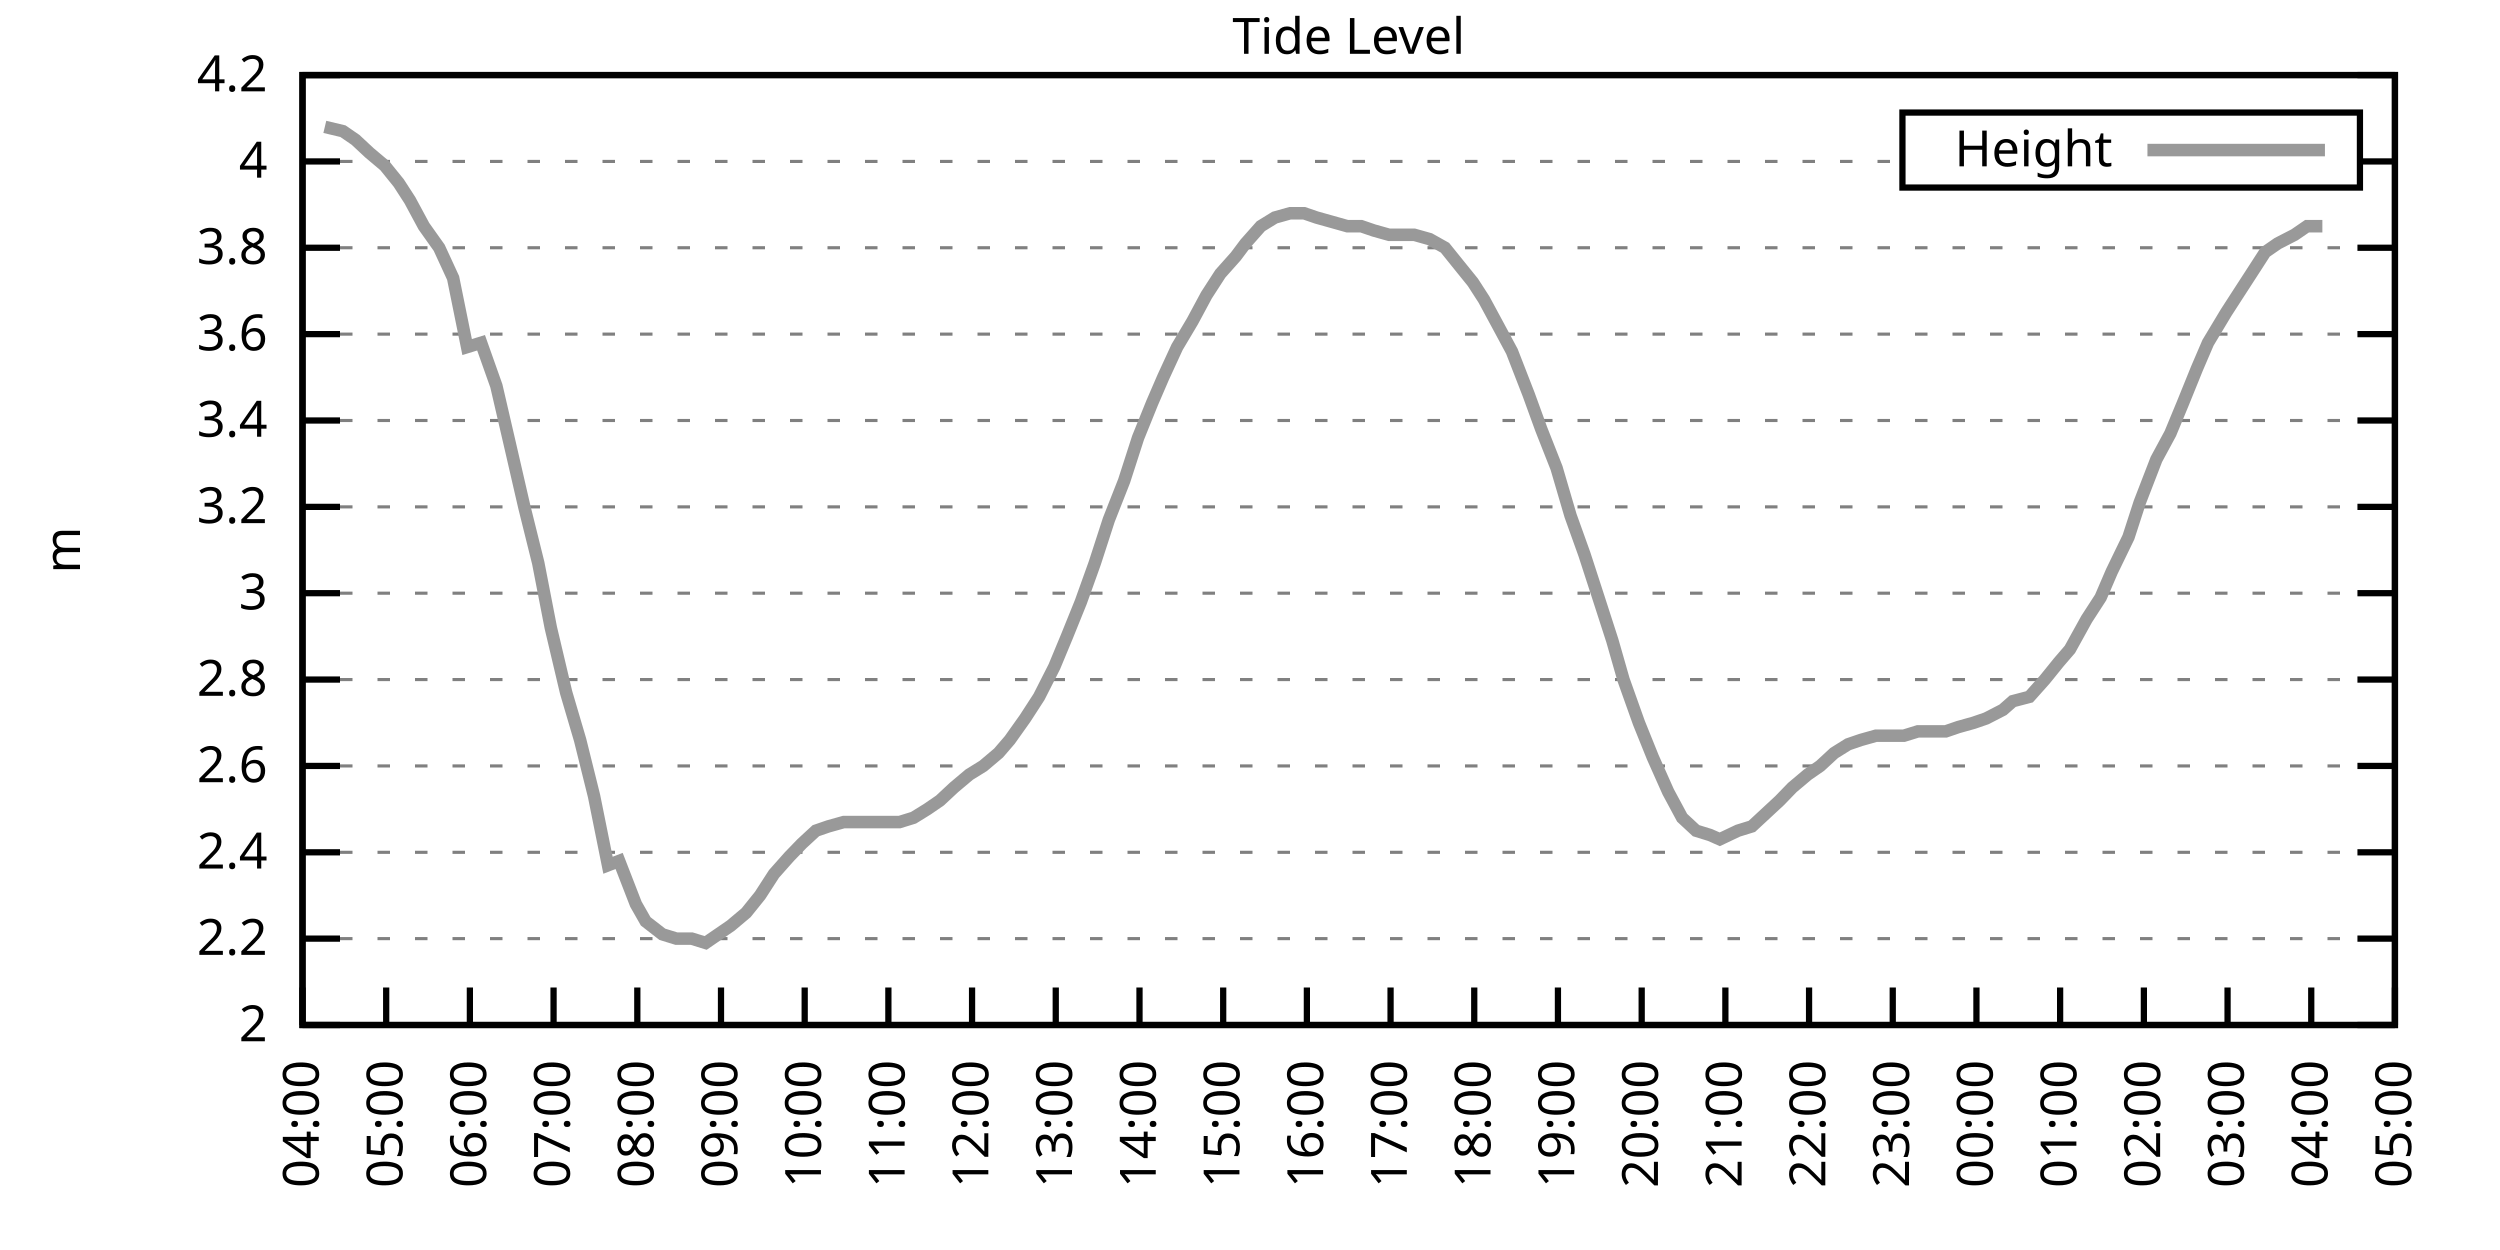
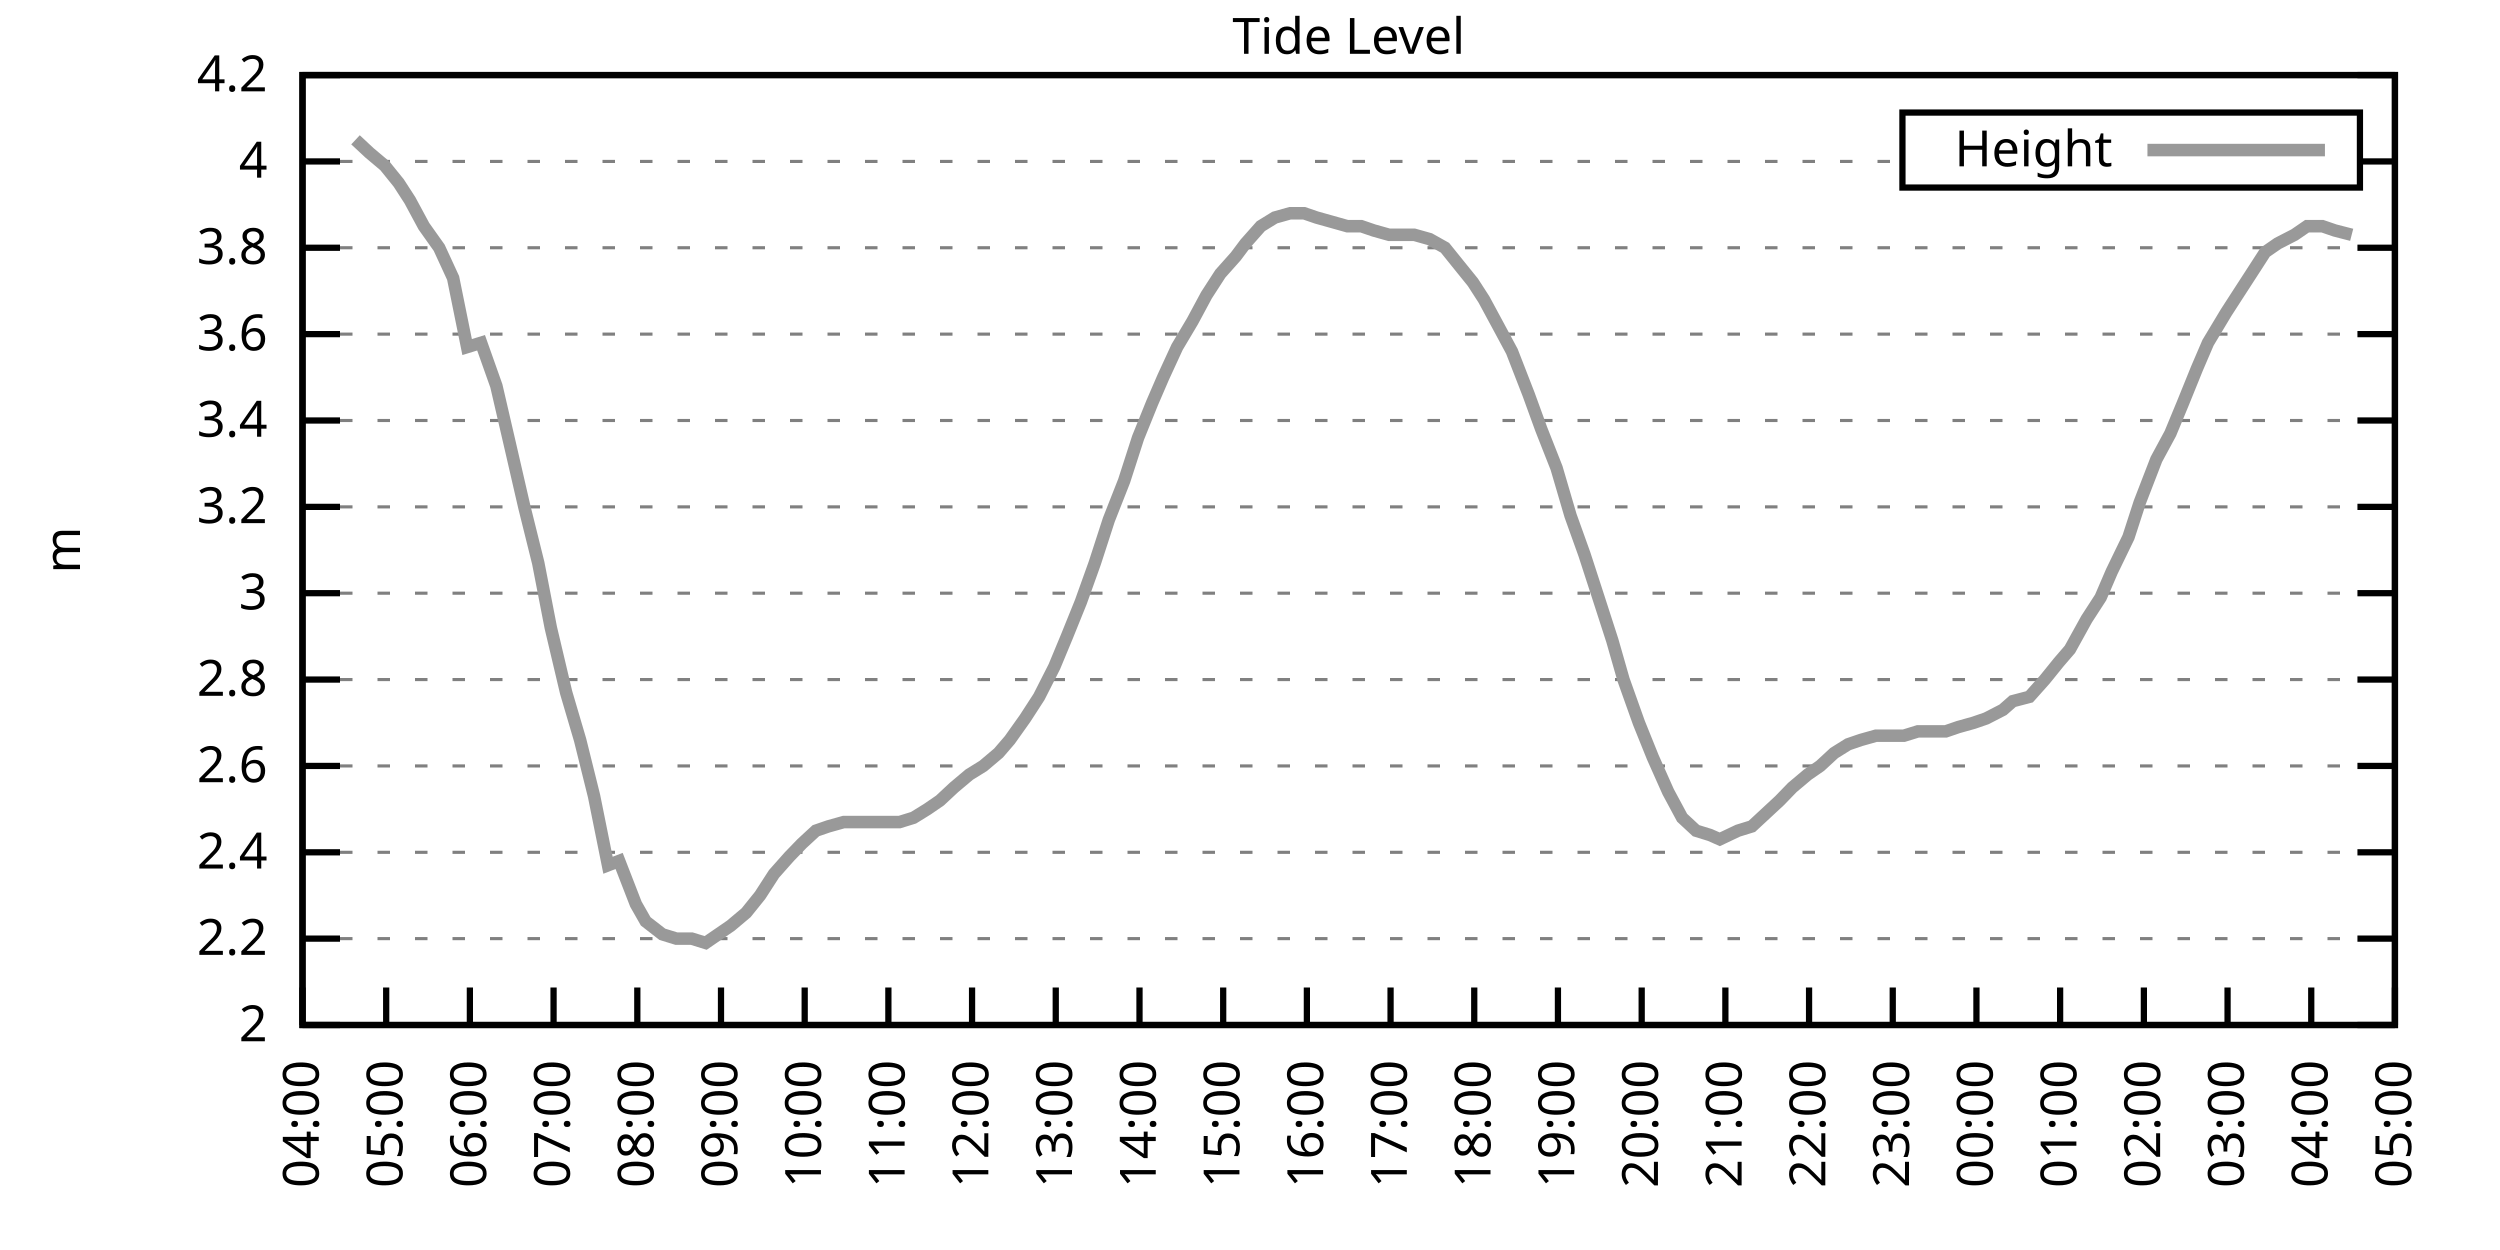
<svg xmlns="http://www.w3.org/2000/svg" xmlns:xlink="http://www.w3.org/1999/xlink" width="400" height="200" viewBox="0 0 400 200">
  <g id="gnuplot_canvas">
    <rect x="0" y="0" width="400" height="200" fill="none" />
    <defs>
      <circle id="gpDot" r="0.5" stroke-width="0.5" stroke="currentColor" />
      <path id="gpPt0" stroke-width="0.333" stroke="currentColor" d="M-1,0 h2 M0,-1 v2" />
      <path id="gpPt1" stroke-width="0.333" stroke="currentColor" d="M-1,-1 L1,1 M1,-1 L-1,1" />
      <path id="gpPt2" stroke-width="0.333" stroke="currentColor" d="M-1,0 L1,0 M0,-1 L0,1 M-1,-1 L1,1 M-1,1 L1,-1" />
      <rect id="gpPt3" stroke-width="0.333" stroke="currentColor" x="-1" y="-1" width="2" height="2" />
      <rect id="gpPt4" stroke-width="0.333" stroke="currentColor" fill="currentColor" x="-1" y="-1" width="2" height="2" />
      <circle id="gpPt5" stroke-width="0.333" stroke="currentColor" cx="0" cy="0" r="1" />
      <use xlink:href="#gpPt5" id="gpPt6" fill="currentColor" stroke="none" />
      <path id="gpPt7" stroke-width="0.333" stroke="currentColor" d="M0,-1.33 L-1.33,0.67 L1.33,0.67 z" />
      <use xlink:href="#gpPt7" id="gpPt8" fill="currentColor" stroke="none" />
      <use xlink:href="#gpPt7" id="gpPt9" stroke="currentColor" transform="rotate(180)" />
      <use xlink:href="#gpPt9" id="gpPt10" fill="currentColor" stroke="none" />
      <use xlink:href="#gpPt3" id="gpPt11" stroke="currentColor" transform="rotate(45)" />
      <use xlink:href="#gpPt11" id="gpPt12" fill="currentColor" stroke="none" />
      <path id="gpPt13" stroke-width="0.333" stroke="currentColor" d="M0,1.330 L1.265,0.411 L0.782,-1.067 L-0.782,-1.076 L-1.265,0.411 z" />
      <use xlink:href="#gpPt13" id="gpPt14" fill="currentColor" stroke="none" />
      <filter id="textbox" filterUnits="objectBoundingBox" x="0" y="0" height="1" width="1">
        <feFlood flood-color="white" flood-opacity="1" result="bgnd" />
        <feComposite in="SourceGraphic" in2="bgnd" operator="atop" />
      </filter>
      <filter id="greybox" filterUnits="objectBoundingBox" x="0" y="0" height="1" width="1">
        <feFlood flood-color="lightgrey" flood-opacity="1" result="grey" />
        <feComposite in="SourceGraphic" in2="grey" operator="atop" />
      </filter>
    </defs>
    <g fill="none" color="white" stroke="currentColor" stroke-width="1.00" stroke-linecap="butt" stroke-linejoin="miter">
</g>
    <g fill="none" color="black" stroke="currentColor" stroke-width="1.00" stroke-linecap="butt" stroke-linejoin="miter">
      <g stroke="none" shape-rendering="crispEdges">
        <polygon fill="rgb(255, 255, 255)" points="48.40,164.00 383.18,164.00 383.18,12.02 48.40,12.02 " />
      </g>
    </g>
    <g fill="none" color="black" stroke="currentColor" stroke-width="1.00" stroke-linecap="butt" stroke-linejoin="miter">
</g>
    <g fill="none" color="black" stroke="black" stroke-width="0.50" stroke-linecap="butt" stroke-linejoin="miter">
</g>
    <g fill="none" color="gray" stroke="currentColor" stroke-width="0.50" stroke-linecap="butt" stroke-linejoin="miter">
      <path stroke="gray" stroke-dasharray="2,4" class="gridline" d="M48.40,164.00 L383.19,164.00  " />
    </g>
    <g fill="none" color="gray" stroke="gray" stroke-width="1.00" stroke-linecap="butt" stroke-linejoin="miter">
</g>
    <g fill="none" color="black" stroke="currentColor" stroke-width="1.00" stroke-linecap="butt" stroke-linejoin="miter">
      <path stroke="black" d="M48.40,164.00 L54.40,164.00 M383.19,164.00 L377.19,164.00  " />
      <g transform="translate(42.80,166.60)" stroke="none" fill="black" font-family="Sans" font-size="8.00" text-anchor="end">
        <text>
          <tspan font-family="Sans"> 2</tspan>
        </text>
      </g>
    </g>
    <g fill="none" color="black" stroke="currentColor" stroke-width="1.00" stroke-linecap="butt" stroke-linejoin="miter">
</g>
    <g fill="none" color="black" stroke="black" stroke-width="0.50" stroke-linecap="butt" stroke-linejoin="miter">
</g>
    <g fill="none" color="gray" stroke="currentColor" stroke-width="0.50" stroke-linecap="butt" stroke-linejoin="miter">
      <path stroke="gray" stroke-dasharray="2,4" class="gridline" d="M48.40,150.18 L383.19,150.18  " />
    </g>
    <g fill="none" color="gray" stroke="gray" stroke-width="1.00" stroke-linecap="butt" stroke-linejoin="miter">
</g>
    <g fill="none" color="black" stroke="currentColor" stroke-width="1.00" stroke-linecap="butt" stroke-linejoin="miter">
      <path stroke="black" d="M48.40,150.18 L54.40,150.18 M383.19,150.18 L377.19,150.18  " />
      <g transform="translate(42.80,152.78)" stroke="none" fill="black" font-family="Sans" font-size="8.00" text-anchor="end">
        <text>
          <tspan font-family="Sans"> 2.2</tspan>
        </text>
      </g>
    </g>
    <g fill="none" color="black" stroke="currentColor" stroke-width="1.00" stroke-linecap="butt" stroke-linejoin="miter">
</g>
    <g fill="none" color="black" stroke="black" stroke-width="0.50" stroke-linecap="butt" stroke-linejoin="miter">
</g>
    <g fill="none" color="gray" stroke="currentColor" stroke-width="0.50" stroke-linecap="butt" stroke-linejoin="miter">
      <path stroke="gray" stroke-dasharray="2,4" class="gridline" d="M48.40,136.37 L383.19,136.37  " />
    </g>
    <g fill="none" color="gray" stroke="gray" stroke-width="1.00" stroke-linecap="butt" stroke-linejoin="miter">
</g>
    <g fill="none" color="black" stroke="currentColor" stroke-width="1.00" stroke-linecap="butt" stroke-linejoin="miter">
      <path stroke="black" d="M48.40,136.37 L54.40,136.37 M383.19,136.37 L377.19,136.37  " />
      <g transform="translate(42.80,138.97)" stroke="none" fill="black" font-family="Sans" font-size="8.00" text-anchor="end">
        <text>
          <tspan font-family="Sans"> 2.4</tspan>
        </text>
      </g>
    </g>
    <g fill="none" color="black" stroke="currentColor" stroke-width="1.00" stroke-linecap="butt" stroke-linejoin="miter">
</g>
    <g fill="none" color="black" stroke="black" stroke-width="0.50" stroke-linecap="butt" stroke-linejoin="miter">
</g>
    <g fill="none" color="gray" stroke="currentColor" stroke-width="0.50" stroke-linecap="butt" stroke-linejoin="miter">
      <path stroke="gray" stroke-dasharray="2,4" class="gridline" d="M48.40,122.55 L383.19,122.55  " />
    </g>
    <g fill="none" color="gray" stroke="gray" stroke-width="1.00" stroke-linecap="butt" stroke-linejoin="miter">
</g>
    <g fill="none" color="black" stroke="currentColor" stroke-width="1.00" stroke-linecap="butt" stroke-linejoin="miter">
      <path stroke="black" d="M48.40,122.55 L54.40,122.55 M383.19,122.55 L377.19,122.55  " />
      <g transform="translate(42.80,125.15)" stroke="none" fill="black" font-family="Sans" font-size="8.00" text-anchor="end">
        <text>
          <tspan font-family="Sans"> 2.6</tspan>
        </text>
      </g>
    </g>
    <g fill="none" color="black" stroke="currentColor" stroke-width="1.00" stroke-linecap="butt" stroke-linejoin="miter">
</g>
    <g fill="none" color="black" stroke="black" stroke-width="0.50" stroke-linecap="butt" stroke-linejoin="miter">
</g>
    <g fill="none" color="gray" stroke="currentColor" stroke-width="0.50" stroke-linecap="butt" stroke-linejoin="miter">
      <path stroke="gray" stroke-dasharray="2,4" class="gridline" d="M48.40,108.73 L383.19,108.73  " />
    </g>
    <g fill="none" color="gray" stroke="gray" stroke-width="1.00" stroke-linecap="butt" stroke-linejoin="miter">
</g>
    <g fill="none" color="black" stroke="currentColor" stroke-width="1.00" stroke-linecap="butt" stroke-linejoin="miter">
      <path stroke="black" d="M48.40,108.73 L54.40,108.73 M383.19,108.73 L377.19,108.73  " />
      <g transform="translate(42.80,111.33)" stroke="none" fill="black" font-family="Sans" font-size="8.00" text-anchor="end">
        <text>
          <tspan font-family="Sans"> 2.8</tspan>
        </text>
      </g>
    </g>
    <g fill="none" color="black" stroke="currentColor" stroke-width="1.00" stroke-linecap="butt" stroke-linejoin="miter">
</g>
    <g fill="none" color="black" stroke="black" stroke-width="0.50" stroke-linecap="butt" stroke-linejoin="miter">
</g>
    <g fill="none" color="gray" stroke="currentColor" stroke-width="0.50" stroke-linecap="butt" stroke-linejoin="miter">
      <path stroke="gray" stroke-dasharray="2,4" class="gridline" d="M48.40,94.91 L383.19,94.91  " />
    </g>
    <g fill="none" color="gray" stroke="gray" stroke-width="1.00" stroke-linecap="butt" stroke-linejoin="miter">
</g>
    <g fill="none" color="black" stroke="currentColor" stroke-width="1.00" stroke-linecap="butt" stroke-linejoin="miter">
      <path stroke="black" d="M48.40,94.91 L54.40,94.91 M383.19,94.91 L377.19,94.91  " />
      <g transform="translate(42.80,97.51)" stroke="none" fill="black" font-family="Sans" font-size="8.00" text-anchor="end">
        <text>
          <tspan font-family="Sans"> 3</tspan>
        </text>
      </g>
    </g>
    <g fill="none" color="black" stroke="currentColor" stroke-width="1.00" stroke-linecap="butt" stroke-linejoin="miter">
</g>
    <g fill="none" color="black" stroke="black" stroke-width="0.50" stroke-linecap="butt" stroke-linejoin="miter">
</g>
    <g fill="none" color="gray" stroke="currentColor" stroke-width="0.50" stroke-linecap="butt" stroke-linejoin="miter">
      <path stroke="gray" stroke-dasharray="2,4" class="gridline" d="M48.40,81.10 L383.19,81.10  " />
    </g>
    <g fill="none" color="gray" stroke="gray" stroke-width="1.00" stroke-linecap="butt" stroke-linejoin="miter">
</g>
    <g fill="none" color="black" stroke="currentColor" stroke-width="1.00" stroke-linecap="butt" stroke-linejoin="miter">
      <path stroke="black" d="M48.40,81.10 L54.40,81.10 M383.19,81.10 L377.19,81.10  " />
      <g transform="translate(42.80,83.70)" stroke="none" fill="black" font-family="Sans" font-size="8.00" text-anchor="end">
        <text>
          <tspan font-family="Sans"> 3.2</tspan>
        </text>
      </g>
    </g>
    <g fill="none" color="black" stroke="currentColor" stroke-width="1.00" stroke-linecap="butt" stroke-linejoin="miter">
</g>
    <g fill="none" color="black" stroke="black" stroke-width="0.50" stroke-linecap="butt" stroke-linejoin="miter">
</g>
    <g fill="none" color="gray" stroke="currentColor" stroke-width="0.50" stroke-linecap="butt" stroke-linejoin="miter">
      <path stroke="gray" stroke-dasharray="2,4" class="gridline" d="M48.40,67.28 L383.19,67.28  " />
    </g>
    <g fill="none" color="gray" stroke="gray" stroke-width="1.00" stroke-linecap="butt" stroke-linejoin="miter">
</g>
    <g fill="none" color="black" stroke="currentColor" stroke-width="1.00" stroke-linecap="butt" stroke-linejoin="miter">
      <path stroke="black" d="M48.40,67.28 L54.40,67.28 M383.19,67.28 L377.19,67.28  " />
      <g transform="translate(42.80,69.88)" stroke="none" fill="black" font-family="Sans" font-size="8.00" text-anchor="end">
        <text>
          <tspan font-family="Sans"> 3.4</tspan>
        </text>
      </g>
    </g>
    <g fill="none" color="black" stroke="currentColor" stroke-width="1.00" stroke-linecap="butt" stroke-linejoin="miter">
</g>
    <g fill="none" color="black" stroke="black" stroke-width="0.50" stroke-linecap="butt" stroke-linejoin="miter">
</g>
    <g fill="none" color="gray" stroke="currentColor" stroke-width="0.50" stroke-linecap="butt" stroke-linejoin="miter">
      <path stroke="gray" stroke-dasharray="2,4" class="gridline" d="M48.40,53.46 L383.19,53.46  " />
    </g>
    <g fill="none" color="gray" stroke="gray" stroke-width="1.00" stroke-linecap="butt" stroke-linejoin="miter">
</g>
    <g fill="none" color="black" stroke="currentColor" stroke-width="1.00" stroke-linecap="butt" stroke-linejoin="miter">
      <path stroke="black" d="M48.40,53.46 L54.40,53.46 M383.19,53.46 L377.19,53.46  " />
      <g transform="translate(42.80,56.06)" stroke="none" fill="black" font-family="Sans" font-size="8.00" text-anchor="end">
        <text>
          <tspan font-family="Sans"> 3.6</tspan>
        </text>
      </g>
    </g>
    <g fill="none" color="black" stroke="currentColor" stroke-width="1.00" stroke-linecap="butt" stroke-linejoin="miter">
</g>
    <g fill="none" color="black" stroke="black" stroke-width="0.50" stroke-linecap="butt" stroke-linejoin="miter">
</g>
    <g fill="none" color="gray" stroke="currentColor" stroke-width="0.50" stroke-linecap="butt" stroke-linejoin="miter">
      <path stroke="gray" stroke-dasharray="2,4" class="gridline" d="M48.40,39.64 L383.19,39.64  " />
    </g>
    <g fill="none" color="gray" stroke="gray" stroke-width="1.00" stroke-linecap="butt" stroke-linejoin="miter">
</g>
    <g fill="none" color="black" stroke="currentColor" stroke-width="1.00" stroke-linecap="butt" stroke-linejoin="miter">
      <path stroke="black" d="M48.40,39.64 L54.40,39.64 M383.19,39.64 L377.19,39.64  " />
      <g transform="translate(42.80,42.24)" stroke="none" fill="black" font-family="Sans" font-size="8.00" text-anchor="end">
        <text>
          <tspan font-family="Sans"> 3.8</tspan>
        </text>
      </g>
    </g>
    <g fill="none" color="black" stroke="currentColor" stroke-width="1.00" stroke-linecap="butt" stroke-linejoin="miter">
</g>
    <g fill="none" color="black" stroke="black" stroke-width="0.50" stroke-linecap="butt" stroke-linejoin="miter">
</g>
    <g fill="none" color="gray" stroke="currentColor" stroke-width="0.50" stroke-linecap="butt" stroke-linejoin="miter">
      <path stroke="gray" stroke-dasharray="2,4" class="gridline" d="M48.40,25.83 L304.39,25.83 M377.59,25.83 L383.19,25.83  " />
    </g>
    <g fill="none" color="gray" stroke="gray" stroke-width="1.00" stroke-linecap="butt" stroke-linejoin="miter">
</g>
    <g fill="none" color="black" stroke="currentColor" stroke-width="1.00" stroke-linecap="butt" stroke-linejoin="miter">
      <path stroke="black" d="M48.40,25.83 L54.40,25.83 M383.19,25.83 L377.19,25.83  " />
      <g transform="translate(42.80,28.43)" stroke="none" fill="black" font-family="Sans" font-size="8.00" text-anchor="end">
        <text>
          <tspan font-family="Sans"> 4</tspan>
        </text>
      </g>
    </g>
    <g fill="none" color="black" stroke="currentColor" stroke-width="1.00" stroke-linecap="butt" stroke-linejoin="miter">
</g>
    <g fill="none" color="black" stroke="black" stroke-width="0.50" stroke-linecap="butt" stroke-linejoin="miter">
</g>
    <g fill="none" color="gray" stroke="currentColor" stroke-width="0.50" stroke-linecap="butt" stroke-linejoin="miter">
      <path stroke="gray" stroke-dasharray="2,4" class="gridline" d="M48.40,12.01 L383.19,12.01  " />
    </g>
    <g fill="none" color="gray" stroke="gray" stroke-width="1.00" stroke-linecap="butt" stroke-linejoin="miter">
</g>
    <g fill="none" color="black" stroke="currentColor" stroke-width="1.00" stroke-linecap="butt" stroke-linejoin="miter">
      <path stroke="black" d="M48.40,12.01 L54.40,12.01 M383.19,12.01 L377.19,12.01  " />
      <g transform="translate(42.80,14.61)" stroke="none" fill="black" font-family="Sans" font-size="8.00" text-anchor="end">
        <text>
          <tspan font-family="Sans"> 4.2</tspan>
        </text>
      </g>
    </g>
    <g fill="none" color="black" stroke="currentColor" stroke-width="1.00" stroke-linecap="butt" stroke-linejoin="miter">
      <path stroke="black" d="M48.40,164.00 L48.40,158.00  " />
      <g transform="translate(51.00,169.60) rotate(270.00)" stroke="none" fill="black" font-family="Sans" font-size="8.00" text-anchor="end">
        <text>
          <tspan font-family="Sans">04:00</tspan>
        </text>
      </g>
    </g>
    <g fill="none" color="black" stroke="currentColor" stroke-width="1.00" stroke-linecap="butt" stroke-linejoin="miter">
      <path stroke="black" d="M61.79,164.00 L61.79,158.00  " />
      <g transform="translate(64.39,169.60) rotate(270.00)" stroke="none" fill="black" font-family="Sans" font-size="8.00" text-anchor="end">
        <text>
          <tspan font-family="Sans">05:00</tspan>
        </text>
      </g>
    </g>
    <g fill="none" color="black" stroke="currentColor" stroke-width="1.00" stroke-linecap="butt" stroke-linejoin="miter">
      <path stroke="black" d="M75.18,164.00 L75.18,158.00  " />
      <g transform="translate(77.78,169.60) rotate(270.00)" stroke="none" fill="black" font-family="Sans" font-size="8.00" text-anchor="end">
        <text>
          <tspan font-family="Sans">06:00</tspan>
        </text>
      </g>
    </g>
    <g fill="none" color="black" stroke="currentColor" stroke-width="1.00" stroke-linecap="butt" stroke-linejoin="miter">
      <path stroke="black" d="M88.57,164.00 L88.57,158.00  " />
      <g transform="translate(91.17,169.60) rotate(270.00)" stroke="none" fill="black" font-family="Sans" font-size="8.00" text-anchor="end">
        <text>
          <tspan font-family="Sans">07:00</tspan>
        </text>
      </g>
    </g>
    <g fill="none" color="black" stroke="currentColor" stroke-width="1.00" stroke-linecap="butt" stroke-linejoin="miter">
      <path stroke="black" d="M101.97,164.00 L101.97,158.00  " />
      <g transform="translate(104.57,169.60) rotate(270.00)" stroke="none" fill="black" font-family="Sans" font-size="8.00" text-anchor="end">
        <text>
          <tspan font-family="Sans">08:00</tspan>
        </text>
      </g>
    </g>
    <g fill="none" color="black" stroke="currentColor" stroke-width="1.00" stroke-linecap="butt" stroke-linejoin="miter">
      <path stroke="black" d="M115.36,164.00 L115.36,158.00  " />
      <g transform="translate(117.96,169.60) rotate(270.00)" stroke="none" fill="black" font-family="Sans" font-size="8.00" text-anchor="end">
        <text>
          <tspan font-family="Sans">09:00</tspan>
        </text>
      </g>
    </g>
    <g fill="none" color="black" stroke="currentColor" stroke-width="1.00" stroke-linecap="butt" stroke-linejoin="miter">
      <path stroke="black" d="M128.75,164.00 L128.75,158.00  " />
      <g transform="translate(131.35,169.60) rotate(270.00)" stroke="none" fill="black" font-family="Sans" font-size="8.00" text-anchor="end">
        <text>
          <tspan font-family="Sans">10:00</tspan>
        </text>
      </g>
    </g>
    <g fill="none" color="black" stroke="currentColor" stroke-width="1.00" stroke-linecap="butt" stroke-linejoin="miter">
      <path stroke="black" d="M142.14,164.00 L142.14,158.00  " />
      <g transform="translate(144.74,169.60) rotate(270.00)" stroke="none" fill="black" font-family="Sans" font-size="8.00" text-anchor="end">
        <text>
          <tspan font-family="Sans">11:00</tspan>
        </text>
      </g>
    </g>
    <g fill="none" color="black" stroke="currentColor" stroke-width="1.00" stroke-linecap="butt" stroke-linejoin="miter">
      <path stroke="black" d="M155.53,164.00 L155.53,158.00  " />
      <g transform="translate(158.13,169.60) rotate(270.00)" stroke="none" fill="black" font-family="Sans" font-size="8.00" text-anchor="end">
        <text>
          <tspan font-family="Sans">12:00</tspan>
        </text>
      </g>
    </g>
    <g fill="none" color="black" stroke="currentColor" stroke-width="1.00" stroke-linecap="butt" stroke-linejoin="miter">
      <path stroke="black" d="M168.92,164.00 L168.92,158.00  " />
      <g transform="translate(171.52,169.60) rotate(270.00)" stroke="none" fill="black" font-family="Sans" font-size="8.00" text-anchor="end">
        <text>
          <tspan font-family="Sans">13:00</tspan>
        </text>
      </g>
    </g>
    <g fill="none" color="black" stroke="currentColor" stroke-width="1.00" stroke-linecap="butt" stroke-linejoin="miter">
      <path stroke="black" d="M182.32,164.00 L182.32,158.00  " />
      <g transform="translate(184.92,169.60) rotate(270.00)" stroke="none" fill="black" font-family="Sans" font-size="8.00" text-anchor="end">
        <text>
          <tspan font-family="Sans">14:00</tspan>
        </text>
      </g>
    </g>
    <g fill="none" color="black" stroke="currentColor" stroke-width="1.00" stroke-linecap="butt" stroke-linejoin="miter">
      <path stroke="black" d="M195.71,164.00 L195.71,158.00  " />
      <g transform="translate(198.31,169.60) rotate(270.00)" stroke="none" fill="black" font-family="Sans" font-size="8.00" text-anchor="end">
        <text>
          <tspan font-family="Sans">15:00</tspan>
        </text>
      </g>
    </g>
    <g fill="none" color="black" stroke="currentColor" stroke-width="1.00" stroke-linecap="butt" stroke-linejoin="miter">
      <path stroke="black" d="M209.10,164.00 L209.10,158.00  " />
      <g transform="translate(211.70,169.60) rotate(270.00)" stroke="none" fill="black" font-family="Sans" font-size="8.00" text-anchor="end">
        <text>
          <tspan font-family="Sans">16:00</tspan>
        </text>
      </g>
    </g>
    <g fill="none" color="black" stroke="currentColor" stroke-width="1.00" stroke-linecap="butt" stroke-linejoin="miter">
      <path stroke="black" d="M222.49,164.00 L222.49,158.00  " />
      <g transform="translate(225.09,169.60) rotate(270.00)" stroke="none" fill="black" font-family="Sans" font-size="8.00" text-anchor="end">
        <text>
          <tspan font-family="Sans">17:00</tspan>
        </text>
      </g>
    </g>
    <g fill="none" color="black" stroke="currentColor" stroke-width="1.00" stroke-linecap="butt" stroke-linejoin="miter">
      <path stroke="black" d="M235.88,164.00 L235.88,158.00  " />
      <g transform="translate(238.48,169.60) rotate(270.00)" stroke="none" fill="black" font-family="Sans" font-size="8.00" text-anchor="end">
        <text>
          <tspan font-family="Sans">18:00</tspan>
        </text>
      </g>
    </g>
    <g fill="none" color="black" stroke="currentColor" stroke-width="1.00" stroke-linecap="butt" stroke-linejoin="miter">
      <path stroke="black" d="M249.27,164.00 L249.27,158.00  " />
      <g transform="translate(251.87,169.60) rotate(270.00)" stroke="none" fill="black" font-family="Sans" font-size="8.00" text-anchor="end">
        <text>
          <tspan font-family="Sans">19:00</tspan>
        </text>
      </g>
    </g>
    <g fill="none" color="black" stroke="currentColor" stroke-width="1.00" stroke-linecap="butt" stroke-linejoin="miter">
      <path stroke="black" d="M262.67,164.00 L262.67,158.00  " />
      <g transform="translate(265.27,169.60) rotate(270.00)" stroke="none" fill="black" font-family="Sans" font-size="8.00" text-anchor="end">
        <text>
          <tspan font-family="Sans">20:00</tspan>
        </text>
      </g>
    </g>
    <g fill="none" color="black" stroke="currentColor" stroke-width="1.00" stroke-linecap="butt" stroke-linejoin="miter">
      <path stroke="black" d="M276.06,164.00 L276.06,158.00  " />
      <g transform="translate(278.66,169.60) rotate(270.00)" stroke="none" fill="black" font-family="Sans" font-size="8.00" text-anchor="end">
        <text>
          <tspan font-family="Sans">21:00</tspan>
        </text>
      </g>
    </g>
    <g fill="none" color="black" stroke="currentColor" stroke-width="1.00" stroke-linecap="butt" stroke-linejoin="miter">
      <path stroke="black" d="M289.45,164.00 L289.45,158.00  " />
      <g transform="translate(292.05,169.60) rotate(270.00)" stroke="none" fill="black" font-family="Sans" font-size="8.00" text-anchor="end">
        <text>
          <tspan font-family="Sans">22:00</tspan>
        </text>
      </g>
    </g>
    <g fill="none" color="black" stroke="currentColor" stroke-width="1.00" stroke-linecap="butt" stroke-linejoin="miter">
      <path stroke="black" d="M302.84,164.00 L302.84,158.00  " />
      <g transform="translate(305.44,169.60) rotate(270.00)" stroke="none" fill="black" font-family="Sans" font-size="8.00" text-anchor="end">
        <text>
          <tspan font-family="Sans">23:00</tspan>
        </text>
      </g>
    </g>
    <g fill="none" color="black" stroke="currentColor" stroke-width="1.00" stroke-linecap="butt" stroke-linejoin="miter">
      <path stroke="black" d="M316.23,164.00 L316.23,158.00  " />
      <g transform="translate(318.83,169.60) rotate(270.00)" stroke="none" fill="black" font-family="Sans" font-size="8.00" text-anchor="end">
        <text>
          <tspan font-family="Sans">00:00</tspan>
        </text>
      </g>
    </g>
    <g fill="none" color="black" stroke="currentColor" stroke-width="1.00" stroke-linecap="butt" stroke-linejoin="miter">
      <path stroke="black" d="M329.62,164.00 L329.62,158.00  " />
      <g transform="translate(332.22,169.60) rotate(270.00)" stroke="none" fill="black" font-family="Sans" font-size="8.00" text-anchor="end">
        <text>
          <tspan font-family="Sans">01:00</tspan>
        </text>
      </g>
    </g>
    <g fill="none" color="black" stroke="currentColor" stroke-width="1.00" stroke-linecap="butt" stroke-linejoin="miter">
      <path stroke="black" d="M343.02,164.00 L343.02,158.00  " />
      <g transform="translate(345.62,169.60) rotate(270.00)" stroke="none" fill="black" font-family="Sans" font-size="8.00" text-anchor="end">
        <text>
          <tspan font-family="Sans">02:00</tspan>
        </text>
      </g>
    </g>
    <g fill="none" color="black" stroke="currentColor" stroke-width="1.00" stroke-linecap="butt" stroke-linejoin="miter">
      <path stroke="black" d="M356.41,164.00 L356.41,158.00  " />
      <g transform="translate(359.01,169.60) rotate(270.00)" stroke="none" fill="black" font-family="Sans" font-size="8.00" text-anchor="end">
        <text>
          <tspan font-family="Sans">03:00</tspan>
        </text>
      </g>
    </g>
    <g fill="none" color="black" stroke="currentColor" stroke-width="1.00" stroke-linecap="butt" stroke-linejoin="miter">
      <path stroke="black" d="M369.80,164.00 L369.80,158.00  " />
      <g transform="translate(372.40,169.60) rotate(270.00)" stroke="none" fill="black" font-family="Sans" font-size="8.00" text-anchor="end">
        <text>
          <tspan font-family="Sans">04:00</tspan>
        </text>
      </g>
    </g>
    <g fill="none" color="black" stroke="currentColor" stroke-width="1.00" stroke-linecap="butt" stroke-linejoin="miter">
      <path stroke="black" d="M383.19,164.00 L383.19,158.00  " />
      <g transform="translate(385.79,169.60) rotate(270.00)" stroke="none" fill="black" font-family="Sans" font-size="8.00" text-anchor="end">
        <text>
          <tspan font-family="Sans">05:00</tspan>
        </text>
      </g>
    </g>
    <g fill="none" color="black" stroke="currentColor" stroke-width="1.00" stroke-linecap="butt" stroke-linejoin="miter">
</g>
    <g fill="none" color="black" stroke="currentColor" stroke-width="1.00" stroke-linecap="butt" stroke-linejoin="miter">
      <path stroke="black" d="M48.40,12.01 L48.40,164.00 L383.19,164.00 L383.19,12.01 L48.40,12.01 Z  " />
    </g>
    <g fill="none" color="black" stroke="currentColor" stroke-width="1.00" stroke-linecap="butt" stroke-linejoin="miter">
</g>
    <g fill="none" color="black" stroke="currentColor" stroke-width="1.00" stroke-linecap="butt" stroke-linejoin="miter">
      <path stroke="black" d="M304.39,30.01 L304.39,18.01 L377.59,18.01 L377.59,30.01 L304.39,30.01 Z  " />
    </g>
    <g id="Tide_level_plot_1">
      <g fill="none" color="white" stroke="black" stroke-width="2.00" stroke-linecap="butt" stroke-linejoin="miter">
</g>
      <g fill="none" color="black" stroke="currentColor" stroke-width="2.00" stroke-linecap="butt" stroke-linejoin="miter">
        <g transform="translate(337.99,26.61)" stroke="none" fill="black" font-family="Sans" font-size="8.00" text-anchor="end">
          <text>
            <tspan font-family="Sans">Height</tspan>
          </text>
        </g>
      </g>
      <g fill="none" color="black" stroke="currentColor" stroke-width="2.00" stroke-linecap="butt" stroke-linejoin="miter">
-         <path stroke="rgb(153, 153, 153)" d="M343.59,24.01 L371.99,24.01 M51.97,20.30 L54.87,20.99 L56.88,22.37 L59.11,24.45 L61.57,26.52 L63.80,29.28   L65.59,32.05 L67.82,36.19 L70.27,39.64 L72.50,44.48 L74.74,55.53 L76.97,54.84 L79.42,61.75 L81.66,71.42   L83.89,81.10 L86.12,90.08 L88.13,100.44 L90.58,110.80 L92.82,118.40 L95.05,127.38 L97.28,138.44 L99.06,137.75   L101.74,144.66 L103.31,147.42 L105.98,149.49 L108.22,150.18 L110.67,150.18 L112.90,150.87 L114.91,149.49 L116.92,148.11   L119.38,146.04 L121.61,143.27 L123.84,139.82 L126.29,137.06 L128.30,134.98 L130.54,132.91 L132.54,132.22 L135.00,131.53   L137.01,131.53 L139.02,131.53 L141.47,131.53 L143.93,131.53 L146.16,130.84 L148.39,129.46 L150.40,128.08 L152.63,126.00   L155.09,123.93 L157.32,122.55 L159.77,120.48 L161.56,118.40 L164.01,114.95 L166.25,111.49 L168.70,106.66 L170.71,101.82   L172.94,96.30 L175.17,90.08 L177.41,83.17 L179.86,76.95 L182.09,70.04 L184.32,64.52 L186.11,60.37 L188.34,55.53   L190.80,51.39 L193.03,47.24 L195.26,43.79 L197.72,41.03 L199.28,38.95 L201.73,36.19 L203.97,34.81 L206.42,34.12   L208.65,34.12 L210.66,34.81 L213.12,35.50 L215.57,36.19 L217.80,36.19 L219.81,36.88 L222.27,37.57 L224.50,37.57   L226.29,37.57 L228.74,38.26 L231.20,39.64 L233.43,42.41 L235.66,45.17 L237.44,47.93 L239.68,52.08 L241.91,56.23   L244.59,63.13 L246.60,68.66 L249.05,74.88 L251.28,82.48 L253.51,88.70 L255.75,95.60 L257.98,102.51 L259.76,108.73   L262.22,115.64 L264.45,121.17 L266.91,126.69 L269.14,130.84 L271.37,132.91 L273.60,133.60 L275.16,134.29 L278.07,132.91   L280.30,132.22 L282.53,130.15 L284.76,128.08 L286.77,126.00 L289.23,123.93 L291.23,122.55 L293.47,120.48 L295.70,119.09   L297.71,118.40 L300.16,117.71 L302.39,117.71 L304.63,117.71 L306.86,117.02 L309.09,117.02 L311.32,117.02 L313.33,116.33   L315.79,115.64 L317.79,114.95 L320.47,113.57 L322.04,112.19 L324.71,111.49 L327.17,108.73 L329.40,105.97 L331.19,103.89   L333.86,99.06 L336.10,95.60 L337.88,91.46 L340.56,85.93 L342.35,80.41 L345.02,73.50 L347.26,69.35 L349.26,64.52   L351.50,58.99 L353.28,54.84 L356.18,50.01 L357.97,47.24 L360.65,43.10 L362.43,40.34 L364.44,38.95 L367.12,37.57   L369.13,36.19 L371.58,36.19  " />
+         <path stroke="rgb(153, 153, 153)" d="M343.59,24.01 L371.99,24.01 M56.88,22.37 L59.11,24.45 L61.57,26.52 L63.80,29.28 L65.59,32.05 L67.82,36.19   L70.27,39.64 L72.50,44.48 L74.74,55.53 L76.97,54.84 L79.42,61.75 L81.66,71.42 L83.89,81.10 L86.12,90.08   L88.13,100.44 L90.58,110.80 L92.82,118.40 L95.05,127.38 L97.28,138.44 L99.06,137.75 L101.74,144.66 L103.31,147.42   L105.98,149.49 L108.22,150.18 L110.67,150.18 L112.90,150.87 L114.91,149.49 L116.92,148.11 L119.38,146.04 L121.61,143.27   L123.84,139.82 L126.29,137.06 L128.30,134.98 L130.54,132.91 L132.54,132.22 L135.00,131.53 L137.01,131.53 L139.02,131.53   L141.47,131.53 L143.93,131.53 L146.16,130.84 L148.39,129.46 L150.40,128.08 L152.63,126.00 L155.09,123.93 L157.32,122.55   L159.77,120.48 L161.56,118.40 L164.01,114.95 L166.25,111.49 L168.70,106.66 L170.71,101.82 L172.94,96.30 L175.17,90.08   L177.41,83.17 L179.86,76.95 L182.09,70.04 L184.32,64.52 L186.11,60.37 L188.34,55.53 L190.80,51.39 L193.03,47.24   L195.26,43.79 L197.72,41.03 L199.28,38.95 L201.73,36.19 L203.97,34.81 L206.42,34.12 L208.65,34.12 L210.66,34.81   L213.12,35.50 L215.57,36.19 L217.80,36.19 L219.81,36.88 L222.27,37.57 L224.50,37.57 L226.29,37.57 L228.74,38.26   L231.20,39.64 L233.43,42.41 L235.66,45.17 L237.44,47.93 L239.68,52.08 L241.91,56.23 L244.59,63.13 L246.60,68.66   L249.05,74.88 L251.28,82.48 L253.51,88.70 L255.75,95.60 L257.98,102.51 L259.76,108.73 L262.22,115.64 L264.45,121.17   L266.91,126.69 L269.14,130.84 L271.37,132.91 L273.60,133.60 L275.16,134.29 L278.07,132.91 L280.30,132.22 L282.53,130.15   L284.76,128.08 L286.77,126.00 L289.23,123.93 L291.23,122.55 L293.47,120.48 L295.70,119.09 L297.71,118.40 L300.16,117.71   L302.39,117.71 L304.63,117.71 L306.86,117.02 L309.09,117.02 L311.32,117.02 L313.33,116.33 L315.79,115.64 L317.79,114.95   L320.47,113.57 L322.04,112.19 L324.71,111.49 L327.17,108.73 L329.40,105.97 L331.19,103.89 L333.86,99.06 L336.10,95.60   L337.88,91.46 L340.56,85.93 L342.35,80.41 L345.02,73.50 L347.26,69.35 L349.26,64.52 L351.50,58.99 L353.28,54.84   L356.18,50.01 L357.97,47.24 L360.65,43.10 L362.43,40.34 L364.44,38.95 L367.12,37.57 L369.13,36.19 L371.58,36.19   L373.59,36.88 L376.27,37.57  " />
      </g>
    </g>
    <g fill="none" color="black" stroke="currentColor" stroke-width="2.00" stroke-linecap="butt" stroke-linejoin="miter">
</g>
    <g fill="none" color="black" stroke="black" stroke-width="1.00" stroke-linecap="butt" stroke-linejoin="miter">
</g>
    <g fill="none" color="black" stroke="currentColor" stroke-width="1.00" stroke-linecap="butt" stroke-linejoin="miter">
      <path stroke="black" d="M48.40,12.01 L48.40,164.00 L383.19,164.00 L383.19,12.01 L48.40,12.01 Z  " />
      <g transform="translate(12.80,88.01) rotate(270.00)" stroke="none" fill="black" font-family="Sans" font-size="8.00" text-anchor="middle">
        <text>
          <tspan font-family="Sans">m</tspan>
        </text>
      </g>
    </g>
    <g fill="none" color="black" stroke="currentColor" stroke-width="1.00" stroke-linecap="butt" stroke-linejoin="miter">
</g>
    <g fill="none" color="black" stroke="currentColor" stroke-width="1.00" stroke-linecap="butt" stroke-linejoin="miter">
      <g transform="translate(215.79,8.61)" stroke="none" fill="black" font-family="Sans" font-size="8.00" text-anchor="middle">
        <text>
          <tspan font-family="Sans">Tide Level</tspan>
        </text>
      </g>
    </g>
    <g fill="none" color="black" stroke="currentColor" stroke-width="1.00" stroke-linecap="butt" stroke-linejoin="miter">
</g>
  </g>
</svg>
